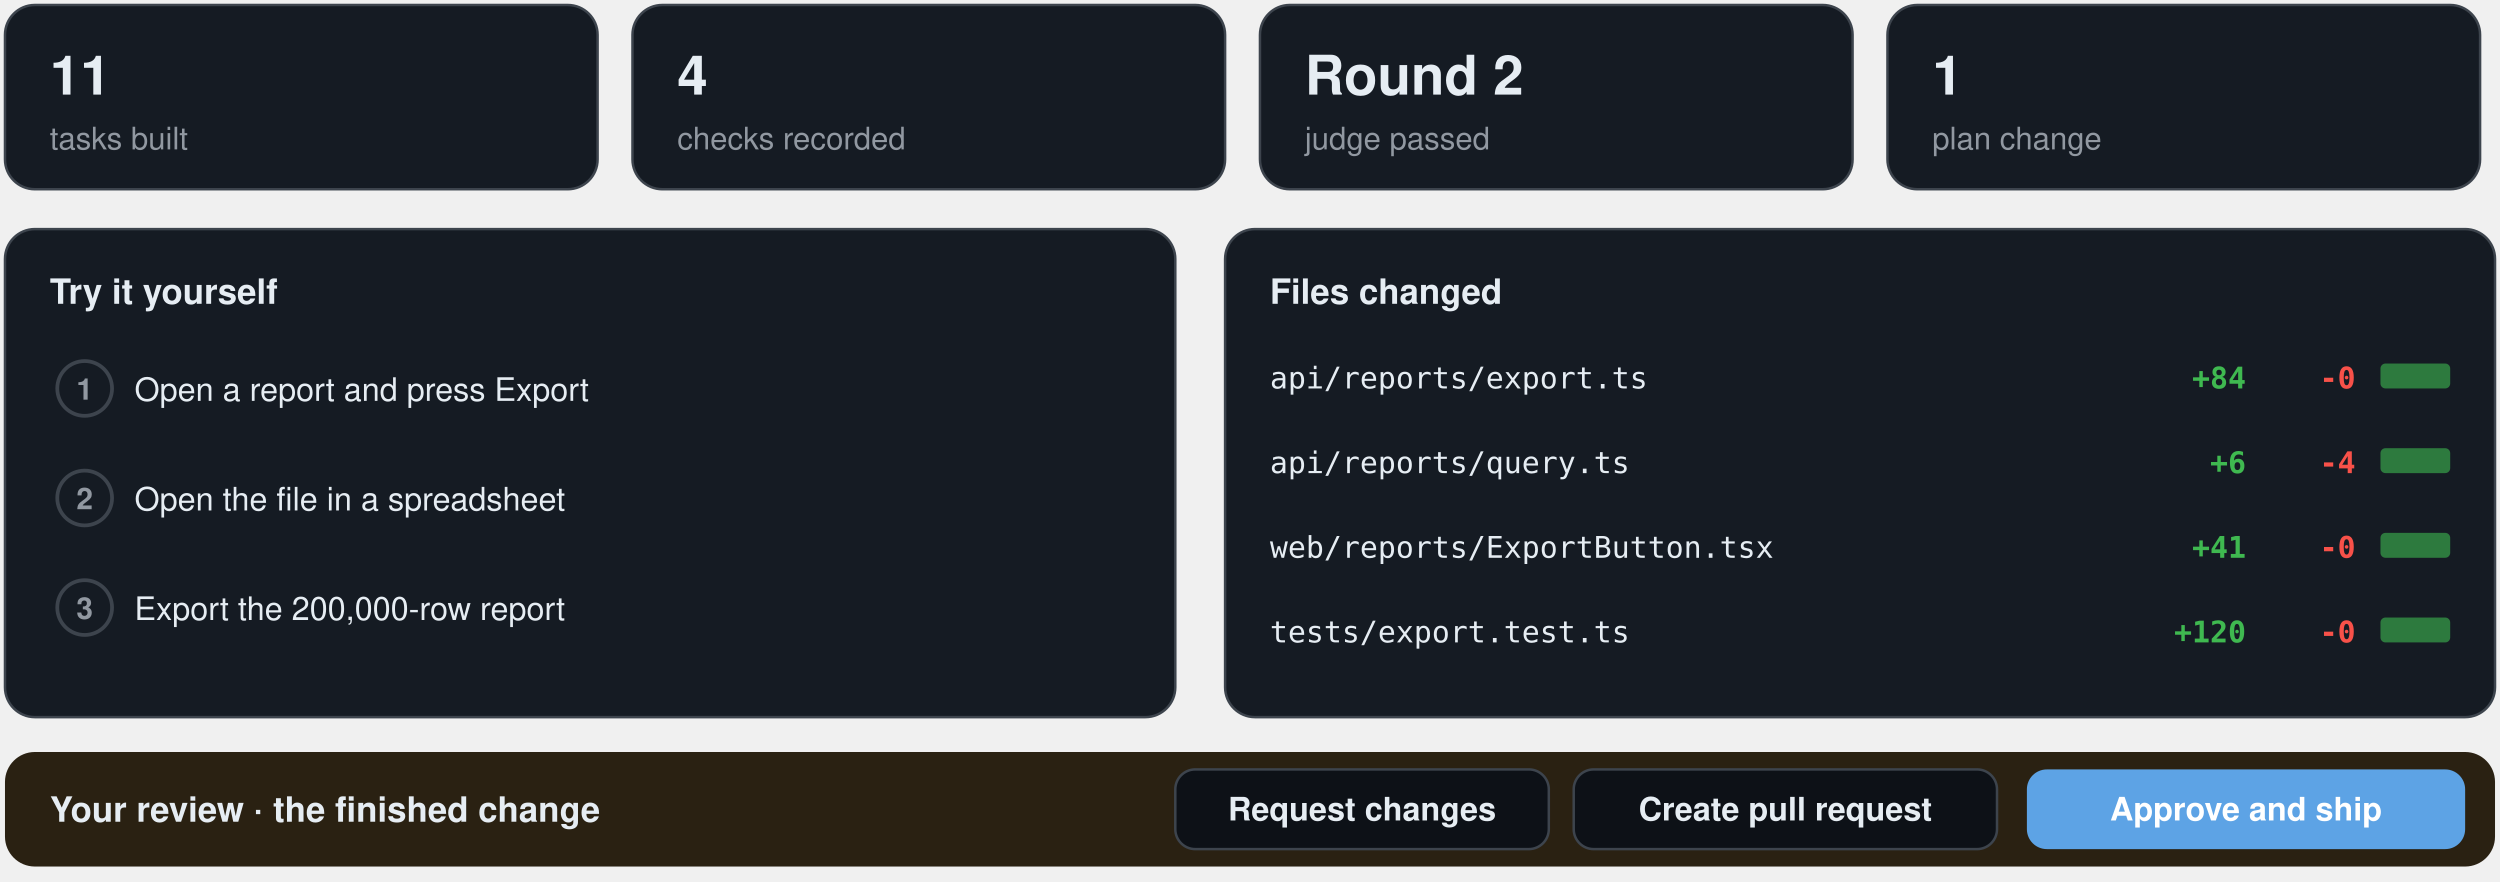
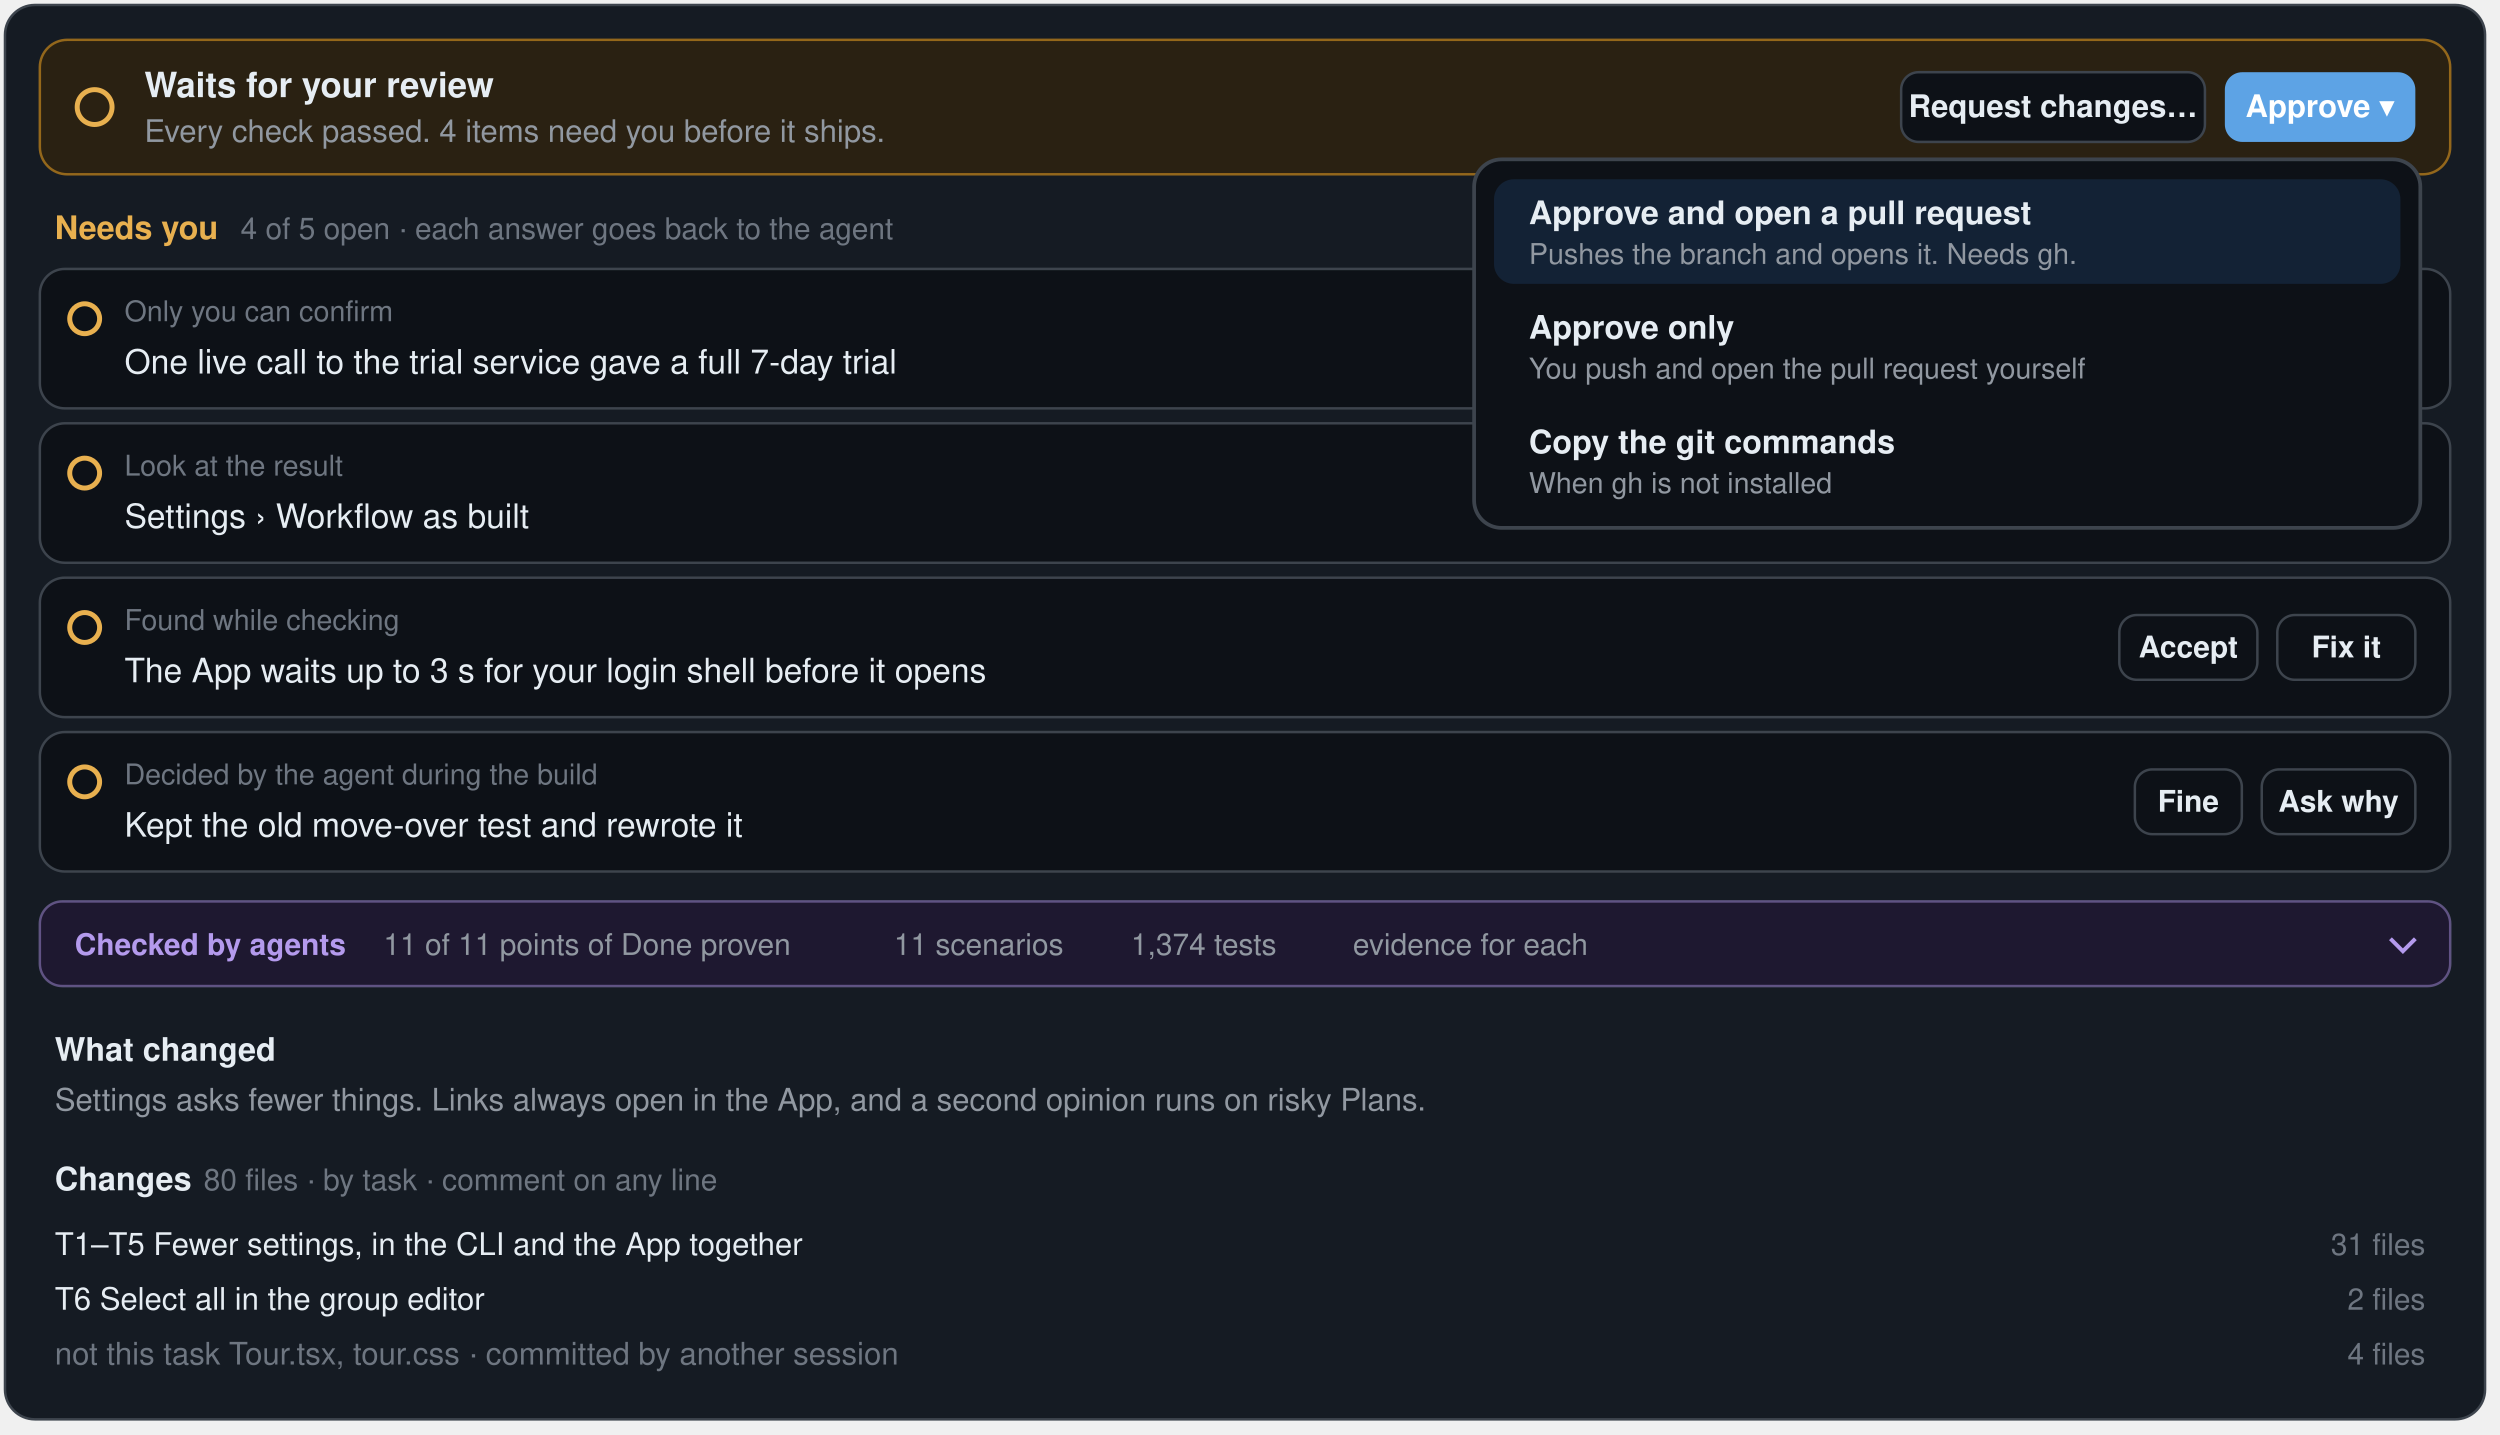
- <svg xmlns="http://www.w3.org/2000/svg" width="1004" height="354" viewBox="-2 -2 1004 354" role="img" aria-label="Review: what was built and checked, steps to try it, the files changed, Create pull request and the final approval">
-   <rect x="0" y="0" width="238" height="74" rx="12" fill="#151b23" stroke="#3d444d" stroke-width="1" />
-   <text x="18" y="36" font-family="-apple-system, BlinkMacSystemFont, 'Segoe UI', 'Helvetica Neue', Helvetica, Arial, sans-serif" font-size="22" font-weight="700" fill="#e6edf3" text-anchor="start">11</text>
-   <text x="18" y="58" font-family="-apple-system, BlinkMacSystemFont, 'Segoe UI', 'Helvetica Neue', Helvetica, Arial, sans-serif" font-size="12.5" font-weight="400" fill="#9198a1" text-anchor="start">tasks built</text>
-   <rect x="252" y="0" width="238" height="74" rx="12" fill="#151b23" stroke="#3d444d" stroke-width="1" />
-   <text x="270" y="36" font-family="-apple-system, BlinkMacSystemFont, 'Segoe UI', 'Helvetica Neue', Helvetica, Arial, sans-serif" font-size="22" font-weight="700" fill="#e6edf3" text-anchor="start">4</text>
-   <text x="270" y="58" font-family="-apple-system, BlinkMacSystemFont, 'Segoe UI', 'Helvetica Neue', Helvetica, Arial, sans-serif" font-size="12.5" font-weight="400" fill="#9198a1" text-anchor="start">checks recorded</text>
-   <rect x="504" y="0" width="238" height="74" rx="12" fill="#151b23" stroke="#3d444d" stroke-width="1" />
-   <text x="522" y="36" font-family="-apple-system, BlinkMacSystemFont, 'Segoe UI', 'Helvetica Neue', Helvetica, Arial, sans-serif" font-size="22" font-weight="700" fill="#e6edf3" text-anchor="start">Round 2</text>
-   <text x="522" y="58" font-family="-apple-system, BlinkMacSystemFont, 'Segoe UI', 'Helvetica Neue', Helvetica, Arial, sans-serif" font-size="12.5" font-weight="400" fill="#9198a1" text-anchor="start">judge passed</text>
-   <rect x="756" y="0" width="238" height="74" rx="12" fill="#151b23" stroke="#3d444d" stroke-width="1" />
-   <text x="774" y="36" font-family="-apple-system, BlinkMacSystemFont, 'Segoe UI', 'Helvetica Neue', Helvetica, Arial, sans-serif" font-size="22" font-weight="700" fill="#e6edf3" text-anchor="start">1</text>
-   <text x="774" y="58" font-family="-apple-system, BlinkMacSystemFont, 'Segoe UI', 'Helvetica Neue', Helvetica, Arial, sans-serif" font-size="12.5" font-weight="400" fill="#9198a1" text-anchor="start">plan change</text>
-   <rect x="0" y="90" width="470" height="196" rx="12" fill="#151b23" stroke="#3d444d" stroke-width="1" />
-   <text x="18" y="120" font-family="-apple-system, BlinkMacSystemFont, 'Segoe UI', 'Helvetica Neue', Helvetica, Arial, sans-serif" font-size="14" font-weight="650" fill="#e6edf3" text-anchor="start">Try it yourself</text>
-   <circle cx="32" cy="154" r="11" fill="none" stroke="#3d444d" stroke-width="1.5" />
-   <text x="32" y="158.5" font-family="-apple-system, BlinkMacSystemFont, 'Segoe UI', 'Helvetica Neue', Helvetica, Arial, sans-serif" font-size="12" font-weight="650" fill="#9198a1" text-anchor="middle">1</text>
-   <text x="52" y="159" font-family="-apple-system, BlinkMacSystemFont, 'Segoe UI', 'Helvetica Neue', Helvetica, Arial, sans-serif" font-size="13" font-weight="500" fill="#e6edf3" text-anchor="start">Open a report and press Export</text>
-   <circle cx="32" cy="198" r="11" fill="none" stroke="#3d444d" stroke-width="1.5" />
-   <text x="32" y="202.5" font-family="-apple-system, BlinkMacSystemFont, 'Segoe UI', 'Helvetica Neue', Helvetica, Arial, sans-serif" font-size="12" font-weight="650" fill="#9198a1" text-anchor="middle">2</text>
-   <text x="52" y="203" font-family="-apple-system, BlinkMacSystemFont, 'Segoe UI', 'Helvetica Neue', Helvetica, Arial, sans-serif" font-size="13" font-weight="500" fill="#e6edf3" text-anchor="start">Open the file in a spreadsheet</text>
-   <circle cx="32" cy="242" r="11" fill="none" stroke="#3d444d" stroke-width="1.5" />
-   <text x="32" y="246.5" font-family="-apple-system, BlinkMacSystemFont, 'Segoe UI', 'Helvetica Neue', Helvetica, Arial, sans-serif" font-size="12" font-weight="650" fill="#9198a1" text-anchor="middle">3</text>
-   <text x="52" y="247" font-family="-apple-system, BlinkMacSystemFont, 'Segoe UI', 'Helvetica Neue', Helvetica, Arial, sans-serif" font-size="13" font-weight="500" fill="#e6edf3" text-anchor="start">Export the 200,000-row report</text>
-   <rect x="490" y="90" width="510" height="196" rx="12" fill="#151b23" stroke="#3d444d" stroke-width="1" />
-   <text x="508" y="120" font-family="-apple-system, BlinkMacSystemFont, 'Segoe UI', 'Helvetica Neue', Helvetica, Arial, sans-serif" font-size="14" font-weight="650" fill="#e6edf3" text-anchor="start">Files changed</text>
-   <text x="508" y="154" font-family="ui-monospace, SFMono-Regular, Menlo, Consolas, monospace" font-size="12" font-weight="500" fill="#e6edf3" text-anchor="start">api/reports/export.ts</text>
-   <text x="900" y="154" font-family="ui-monospace, SFMono-Regular, Menlo, Consolas, monospace" font-size="12" font-weight="600" fill="#3fb950" text-anchor="end">+84</text>
-   <text x="944" y="154" font-family="ui-monospace, SFMono-Regular, Menlo, Consolas, monospace" font-size="12" font-weight="600" fill="#f85149" text-anchor="end">-0</text>
-   <rect x="954" y="144" width="28" height="10" rx="2" fill="#3fb950" fill-opacity="0.6" />
-   <text x="508" y="188" font-family="ui-monospace, SFMono-Regular, Menlo, Consolas, monospace" font-size="12" font-weight="500" fill="#e6edf3" text-anchor="start">api/reports/query.ts</text>
-   <text x="900" y="188" font-family="ui-monospace, SFMono-Regular, Menlo, Consolas, monospace" font-size="12" font-weight="600" fill="#3fb950" text-anchor="end">+6</text>
-   <text x="944" y="188" font-family="ui-monospace, SFMono-Regular, Menlo, Consolas, monospace" font-size="12" font-weight="600" fill="#f85149" text-anchor="end">-4</text>
-   <rect x="954" y="178" width="28" height="10" rx="2" fill="#3fb950" fill-opacity="0.6" />
-   <text x="508" y="222" font-family="ui-monospace, SFMono-Regular, Menlo, Consolas, monospace" font-size="12" font-weight="500" fill="#e6edf3" text-anchor="start">web/reports/ExportButton.tsx</text>
-   <text x="900" y="222" font-family="ui-monospace, SFMono-Regular, Menlo, Consolas, monospace" font-size="12" font-weight="600" fill="#3fb950" text-anchor="end">+41</text>
-   <text x="944" y="222" font-family="ui-monospace, SFMono-Regular, Menlo, Consolas, monospace" font-size="12" font-weight="600" fill="#f85149" text-anchor="end">-0</text>
-   <rect x="954" y="212" width="28" height="10" rx="2" fill="#3fb950" fill-opacity="0.6" />
-   <text x="508" y="256" font-family="ui-monospace, SFMono-Regular, Menlo, Consolas, monospace" font-size="12" font-weight="500" fill="#e6edf3" text-anchor="start">tests/export.test.ts</text>
-   <text x="900" y="256" font-family="ui-monospace, SFMono-Regular, Menlo, Consolas, monospace" font-size="12" font-weight="600" fill="#3fb950" text-anchor="end">+120</text>
-   <text x="944" y="256" font-family="ui-monospace, SFMono-Regular, Menlo, Consolas, monospace" font-size="12" font-weight="600" fill="#f85149" text-anchor="end">-0</text>
-   <rect x="954" y="246" width="28" height="10" rx="2" fill="#3fb950" fill-opacity="0.6" />
-   <rect x="0" y="300" width="1000" height="46" rx="12" fill="#2a2112" />
-   <text x="18" y="328" font-family="-apple-system, BlinkMacSystemFont, 'Segoe UI', 'Helvetica Neue', Helvetica, Arial, sans-serif" font-size="14" font-weight="650" fill="#e6edf3" text-anchor="start">Your review · the finished change</text>
-   <rect x="470" y="307" width="150" height="32" rx="8" fill="#0d1117" stroke="#3d444d" />
-   <text x="545.0" y="327.5" font-family="-apple-system, BlinkMacSystemFont, 'Segoe UI', 'Helvetica Neue', Helvetica, Arial, sans-serif" font-size="13" font-weight="600" fill="#e6edf3" text-anchor="middle">Request changes</text>
-   <rect x="630" y="307" width="170" height="32" rx="8" fill="#0d1117" stroke="#3d444d" />
-   <text x="715.0" y="327.5" font-family="-apple-system, BlinkMacSystemFont, 'Segoe UI', 'Helvetica Neue', Helvetica, Arial, sans-serif" font-size="13" font-weight="600" fill="#e6edf3" text-anchor="middle">Create pull request</text>
-   <rect x="812" y="307" width="176" height="32" rx="8" fill="#5da3e5" />
-   <text x="900.0" y="327.5" font-family="-apple-system, BlinkMacSystemFont, 'Segoe UI', 'Helvetica Neue', Helvetica, Arial, sans-serif" font-size="13" font-weight="650" fill="#ffffff" text-anchor="middle">Approve and ship</text>
+ <svg xmlns="http://www.w3.org/2000/svg" width="1004" height="576" viewBox="-2 -2 1004 576" role="img" aria-label="The Review step: the items that need you (only you can confirm, a screen to look at, a note from the check, a choice the agent made), the Approve menu with its three ways to ship, the line of what agents proved, and the changes grouped by task">
+   <rect x="0" y="0" width="996" height="568" rx="12" fill="#151b23" stroke="#3d444d" stroke-width="1" />
+   <rect x="14" y="14" width="968" height="54" rx="11" fill="#2a2112" stroke="#b07a1c" stroke-opacity="0.8" />
+   <circle cx="36" cy="41.0" r="7" fill="none" stroke="#e8b04f" stroke-width="2" />
+   <text x="56" y="37" font-family="-apple-system, BlinkMacSystemFont, 'Segoe UI', 'Helvetica Neue', Helvetica, Arial, sans-serif" font-size="14" font-weight="650" fill="#e6edf3" text-anchor="start">Waits for your review</text>
+   <text x="56" y="55" font-family="-apple-system, BlinkMacSystemFont, 'Segoe UI', 'Helvetica Neue', Helvetica, Arial, sans-serif" font-size="12.5" font-weight="400" fill="#9198a1" text-anchor="start">Every check passed. 4 items need you before it ships.</text>
+   <rect x="891.5" y="27.0" width="76.5" height="28" rx="7" fill="#5da3e5" />
+   <text x="929.75" y="45.0" font-family="-apple-system, BlinkMacSystemFont, 'Segoe UI', 'Helvetica Neue', Helvetica, Arial, sans-serif" font-size="12.5" font-weight="650" fill="#ffffff" text-anchor="middle">Approve ▾</text>
+   <rect x="761.5" y="27.0" width="122.0" height="28" rx="7" fill="#0d1117" stroke="#3d444d" />
+   <text x="822.5" y="45.0" font-family="-apple-system, BlinkMacSystemFont, 'Segoe UI', 'Helvetica Neue', Helvetica, Arial, sans-serif" font-size="12.5" font-weight="600" fill="#e6edf3" text-anchor="middle">Request changes…</text>
+   <text x="20" y="94" font-family="-apple-system, BlinkMacSystemFont, 'Segoe UI', 'Helvetica Neue', Helvetica, Arial, sans-serif" font-size="13" font-weight="650" fill="#e8b04f" text-anchor="start">Needs you</text>
+   <text x="94.6" y="94" font-family="-apple-system, BlinkMacSystemFont, 'Segoe UI', 'Helvetica Neue', Helvetica, Arial, sans-serif" font-size="12" font-weight="500" fill="#6e7681" text-anchor="start">4 of 5 open · each answer goes back to the agent</text>
+   <rect x="14" y="106" width="968" height="56" rx="10" fill="#0d1117" stroke="#3d444d" />
+   <circle cx="32" cy="126" r="6" fill="none" stroke="#e8b04f" stroke-width="2" />
+   <text x="48" y="127" font-family="-apple-system, BlinkMacSystemFont, 'Segoe UI', 'Helvetica Neue', Helvetica, Arial, sans-serif" font-size="11.5" font-weight="500" fill="#6e7681" text-anchor="start">Only you can confirm</text>
+   <text x="48" y="148" font-family="-apple-system, BlinkMacSystemFont, 'Segoe UI', 'Helvetica Neue', Helvetica, Arial, sans-serif" font-size="13.5" font-weight="500" fill="#e6edf3" text-anchor="start">One live call to the trial service gave a full 7-day trial</text>
+   <rect x="787.76" y="121.0" width="180.24" height="26" rx="7" fill="#0d1117" stroke="#3d444d" />
+   <text x="877.88" y="138.0" font-family="-apple-system, BlinkMacSystemFont, 'Segoe UI', 'Helvetica Neue', Helvetica, Arial, sans-serif" font-size="12" font-weight="600" fill="#e6edf3" text-anchor="middle">Ask the agent to record it</text>
+   <rect x="705.6" y="121.0" width="74.16" height="26" rx="7" fill="#0d1117" stroke="#3d444d" />
+   <text x="742.68" y="138.0" font-family="-apple-system, BlinkMacSystemFont, 'Segoe UI', 'Helvetica Neue', Helvetica, Arial, sans-serif" font-size="12" font-weight="600" fill="#e6edf3" text-anchor="middle">I confirm</text>
+   <rect x="14" y="168" width="968" height="56" rx="10" fill="#0d1117" stroke="#3d444d" />
+   <circle cx="32" cy="188" r="6" fill="none" stroke="#e8b04f" stroke-width="2" />
+   <text x="48" y="189" font-family="-apple-system, BlinkMacSystemFont, 'Segoe UI', 'Helvetica Neue', Helvetica, Arial, sans-serif" font-size="11.5" font-weight="500" fill="#6e7681" text-anchor="start">Look at the result</text>
+   <text x="48" y="210" font-family="-apple-system, BlinkMacSystemFont, 'Segoe UI', 'Helvetica Neue', Helvetica, Arial, sans-serif" font-size="13.5" font-weight="500" fill="#e6edf3" text-anchor="start">Settings › Workflow as built</text>
+   <rect x="912.56" y="183.0" width="55.44" height="26" rx="7" fill="#0d1117" stroke="#3d444d" />
+   <text x="940.28" y="200.0" font-family="-apple-system, BlinkMacSystemFont, 'Segoe UI', 'Helvetica Neue', Helvetica, Arial, sans-serif" font-size="12" font-weight="600" fill="#e6edf3" text-anchor="middle">Change</text>
+   <rect x="817.92" y="183.0" width="86.64" height="26" rx="7" fill="#0d1117" stroke="#3d444d" />
+   <text x="861.24" y="200.0" font-family="-apple-system, BlinkMacSystemFont, 'Segoe UI', 'Helvetica Neue', Helvetica, Arial, sans-serif" font-size="12" font-weight="600" fill="#e6edf3" text-anchor="middle">Looks right</text>
+   <rect x="14" y="230" width="968" height="56" rx="10" fill="#0d1117" stroke="#3d444d" />
+   <circle cx="32" cy="250" r="6" fill="none" stroke="#e8b04f" stroke-width="2" />
+   <text x="48" y="251" font-family="-apple-system, BlinkMacSystemFont, 'Segoe UI', 'Helvetica Neue', Helvetica, Arial, sans-serif" font-size="11.5" font-weight="500" fill="#6e7681" text-anchor="start">Found while checking</text>
+   <text x="48" y="272" font-family="-apple-system, BlinkMacSystemFont, 'Segoe UI', 'Helvetica Neue', Helvetica, Arial, sans-serif" font-size="13.5" font-weight="500" fill="#e6edf3" text-anchor="start">The App waits up to 3 s for your login shell before it opens</text>
+   <rect x="912.56" y="245.0" width="55.44" height="26" rx="7" fill="#0d1117" stroke="#3d444d" />
+   <text x="940.28" y="262.0" font-family="-apple-system, BlinkMacSystemFont, 'Segoe UI', 'Helvetica Neue', Helvetica, Arial, sans-serif" font-size="12" font-weight="600" fill="#e6edf3" text-anchor="middle">Fix it</text>
+   <rect x="849.12" y="245.0" width="55.44" height="26" rx="7" fill="#0d1117" stroke="#3d444d" />
+   <text x="876.84" y="262.0" font-family="-apple-system, BlinkMacSystemFont, 'Segoe UI', 'Helvetica Neue', Helvetica, Arial, sans-serif" font-size="12" font-weight="600" fill="#e6edf3" text-anchor="middle">Accept</text>
+   <rect x="14" y="292" width="968" height="56" rx="10" fill="#0d1117" stroke="#3d444d" />
+   <circle cx="32" cy="312" r="6" fill="none" stroke="#e8b04f" stroke-width="2" />
+   <text x="48" y="313" font-family="-apple-system, BlinkMacSystemFont, 'Segoe UI', 'Helvetica Neue', Helvetica, Arial, sans-serif" font-size="11.5" font-weight="500" fill="#6e7681" text-anchor="start">Decided by the agent during the build</text>
+   <text x="48" y="334" font-family="-apple-system, BlinkMacSystemFont, 'Segoe UI', 'Helvetica Neue', Helvetica, Arial, sans-serif" font-size="13.5" font-weight="500" fill="#e6edf3" text-anchor="start">Kept the old move-over test and rewrote it</text>
+   <rect x="906.32" y="307.0" width="61.68" height="26" rx="7" fill="#0d1117" stroke="#3d444d" />
+   <text x="937.16" y="324.0" font-family="-apple-system, BlinkMacSystemFont, 'Segoe UI', 'Helvetica Neue', Helvetica, Arial, sans-serif" font-size="12" font-weight="600" fill="#e6edf3" text-anchor="middle">Ask why</text>
+   <rect x="855.36" y="307.0" width="42.96" height="26" rx="7" fill="#0d1117" stroke="#3d444d" />
+   <text x="876.84" y="324.0" font-family="-apple-system, BlinkMacSystemFont, 'Segoe UI', 'Helvetica Neue', Helvetica, Arial, sans-serif" font-size="12" font-weight="600" fill="#e6edf3" text-anchor="middle">Fine</text>
+   <rect x="14" y="360" width="968" height="34" rx="9" fill="#1e1830" stroke="#b49aed" stroke-opacity="0.45" />
+   <text x="28" y="381.5" font-family="-apple-system, BlinkMacSystemFont, 'Segoe UI', 'Helvetica Neue', Helvetica, Arial, sans-serif" font-size="12" font-weight="700" fill="#b49aed" text-anchor="start">Checked by agents</text>
+   <text x="152" y="381.5" font-family="-apple-system, BlinkMacSystemFont, 'Segoe UI', 'Helvetica Neue', Helvetica, Arial, sans-serif" font-size="12" font-weight="500" fill="#9198a1" text-anchor="start">11 of 11 points of Done proven</text>
+   <text x="357.0" y="381.5" font-family="-apple-system, BlinkMacSystemFont, 'Segoe UI', 'Helvetica Neue', Helvetica, Arial, sans-serif" font-size="12" font-weight="500" fill="#9198a1" text-anchor="start">11 scenarios</text>
+   <text x="452.2" y="381.5" font-family="-apple-system, BlinkMacSystemFont, 'Segoe UI', 'Helvetica Neue', Helvetica, Arial, sans-serif" font-size="12" font-weight="500" fill="#9198a1" text-anchor="start">1,374 tests</text>
+   <text x="541.3" y="381.5" font-family="-apple-system, BlinkMacSystemFont, 'Segoe UI', 'Helvetica Neue', Helvetica, Arial, sans-serif" font-size="12" font-weight="500" fill="#9198a1" text-anchor="start">evidence for each</text>
+   <path d="M958 375.0 l5 5 l5 -5" fill="none" stroke="#b49aed" stroke-width="1.6" />
+   <text x="20" y="424" font-family="-apple-system, BlinkMacSystemFont, 'Segoe UI', 'Helvetica Neue', Helvetica, Arial, sans-serif" font-size="13" font-weight="650" fill="#e6edf3" text-anchor="start">What changed</text>
+   <text x="20" y="444" font-family="-apple-system, BlinkMacSystemFont, 'Segoe UI', 'Helvetica Neue', Helvetica, Arial, sans-serif" font-size="12.5" font-weight="400" fill="#9198a1" text-anchor="start">Settings asks fewer things. Links always open in the App, and a second opinion runs on risky Plans.</text>
+   <text x="20" y="476" font-family="-apple-system, BlinkMacSystemFont, 'Segoe UI', 'Helvetica Neue', Helvetica, Arial, sans-serif" font-size="13" font-weight="650" fill="#e6edf3" text-anchor="start">Changes</text>
+   <text x="79.8" y="476" font-family="-apple-system, BlinkMacSystemFont, 'Segoe UI', 'Helvetica Neue', Helvetica, Arial, sans-serif" font-size="12" font-weight="500" fill="#6e7681" text-anchor="start">80 files · by task · comment on any line</text>
+   <text x="20" y="502" font-family="-apple-system, BlinkMacSystemFont, 'Segoe UI', 'Helvetica Neue', Helvetica, Arial, sans-serif" font-size="12.5" font-weight="500" fill="#e6edf3" text-anchor="start">T1–T5  Fewer settings, in the CLI and the App together</text>
+   <text x="972" y="502" font-family="-apple-system, BlinkMacSystemFont, 'Segoe UI', 'Helvetica Neue', Helvetica, Arial, sans-serif" font-size="12" font-weight="500" fill="#6e7681" text-anchor="end">31 files</text>
+   <text x="20" y="524" font-family="-apple-system, BlinkMacSystemFont, 'Segoe UI', 'Helvetica Neue', Helvetica, Arial, sans-serif" font-size="12.5" font-weight="500" fill="#e6edf3" text-anchor="start">T6  Select all in the group editor</text>
+   <text x="972" y="524" font-family="-apple-system, BlinkMacSystemFont, 'Segoe UI', 'Helvetica Neue', Helvetica, Arial, sans-serif" font-size="12" font-weight="500" fill="#6e7681" text-anchor="end">2 files</text>
+   <text x="20" y="546" font-family="-apple-system, BlinkMacSystemFont, 'Segoe UI', 'Helvetica Neue', Helvetica, Arial, sans-serif" font-size="12.5" font-weight="500" fill="#6e7681" text-anchor="start">not this task  Tour.tsx, tour.css · committed by another session</text>
+   <text x="972" y="546" font-family="-apple-system, BlinkMacSystemFont, 'Segoe UI', 'Helvetica Neue', Helvetica, Arial, sans-serif" font-size="12" font-weight="500" fill="#6e7681" text-anchor="end">4 files</text>
+   <rect x="590" y="62" width="380" height="148" rx="11" fill="#0d1117" stroke="#3d444d" stroke-width="1.5" />
+   <rect x="598" y="70" width="364" height="42" rx="8" fill="#132235" />
+   <text x="612" y="88" font-family="-apple-system, BlinkMacSystemFont, 'Segoe UI', 'Helvetica Neue', Helvetica, Arial, sans-serif" font-size="13" font-weight="650" fill="#e6edf3" text-anchor="start">Approve and open a pull request</text>
+   <text x="612" y="104" font-family="-apple-system, BlinkMacSystemFont, 'Segoe UI', 'Helvetica Neue', Helvetica, Arial, sans-serif" font-size="11.5" font-weight="400" fill="#9198a1" text-anchor="start">Pushes the branch and opens it. Needs gh.</text>
+   <text x="612" y="134" font-family="-apple-system, BlinkMacSystemFont, 'Segoe UI', 'Helvetica Neue', Helvetica, Arial, sans-serif" font-size="13" font-weight="650" fill="#e6edf3" text-anchor="start">Approve only</text>
+   <text x="612" y="150" font-family="-apple-system, BlinkMacSystemFont, 'Segoe UI', 'Helvetica Neue', Helvetica, Arial, sans-serif" font-size="11.5" font-weight="400" fill="#9198a1" text-anchor="start">You push and open the pull request yourself</text>
+   <text x="612" y="180" font-family="-apple-system, BlinkMacSystemFont, 'Segoe UI', 'Helvetica Neue', Helvetica, Arial, sans-serif" font-size="13" font-weight="650" fill="#e6edf3" text-anchor="start">Copy the git commands</text>
+   <text x="612" y="196" font-family="-apple-system, BlinkMacSystemFont, 'Segoe UI', 'Helvetica Neue', Helvetica, Arial, sans-serif" font-size="11.5" font-weight="400" fill="#9198a1" text-anchor="start">When gh is not installed</text>
</svg>
